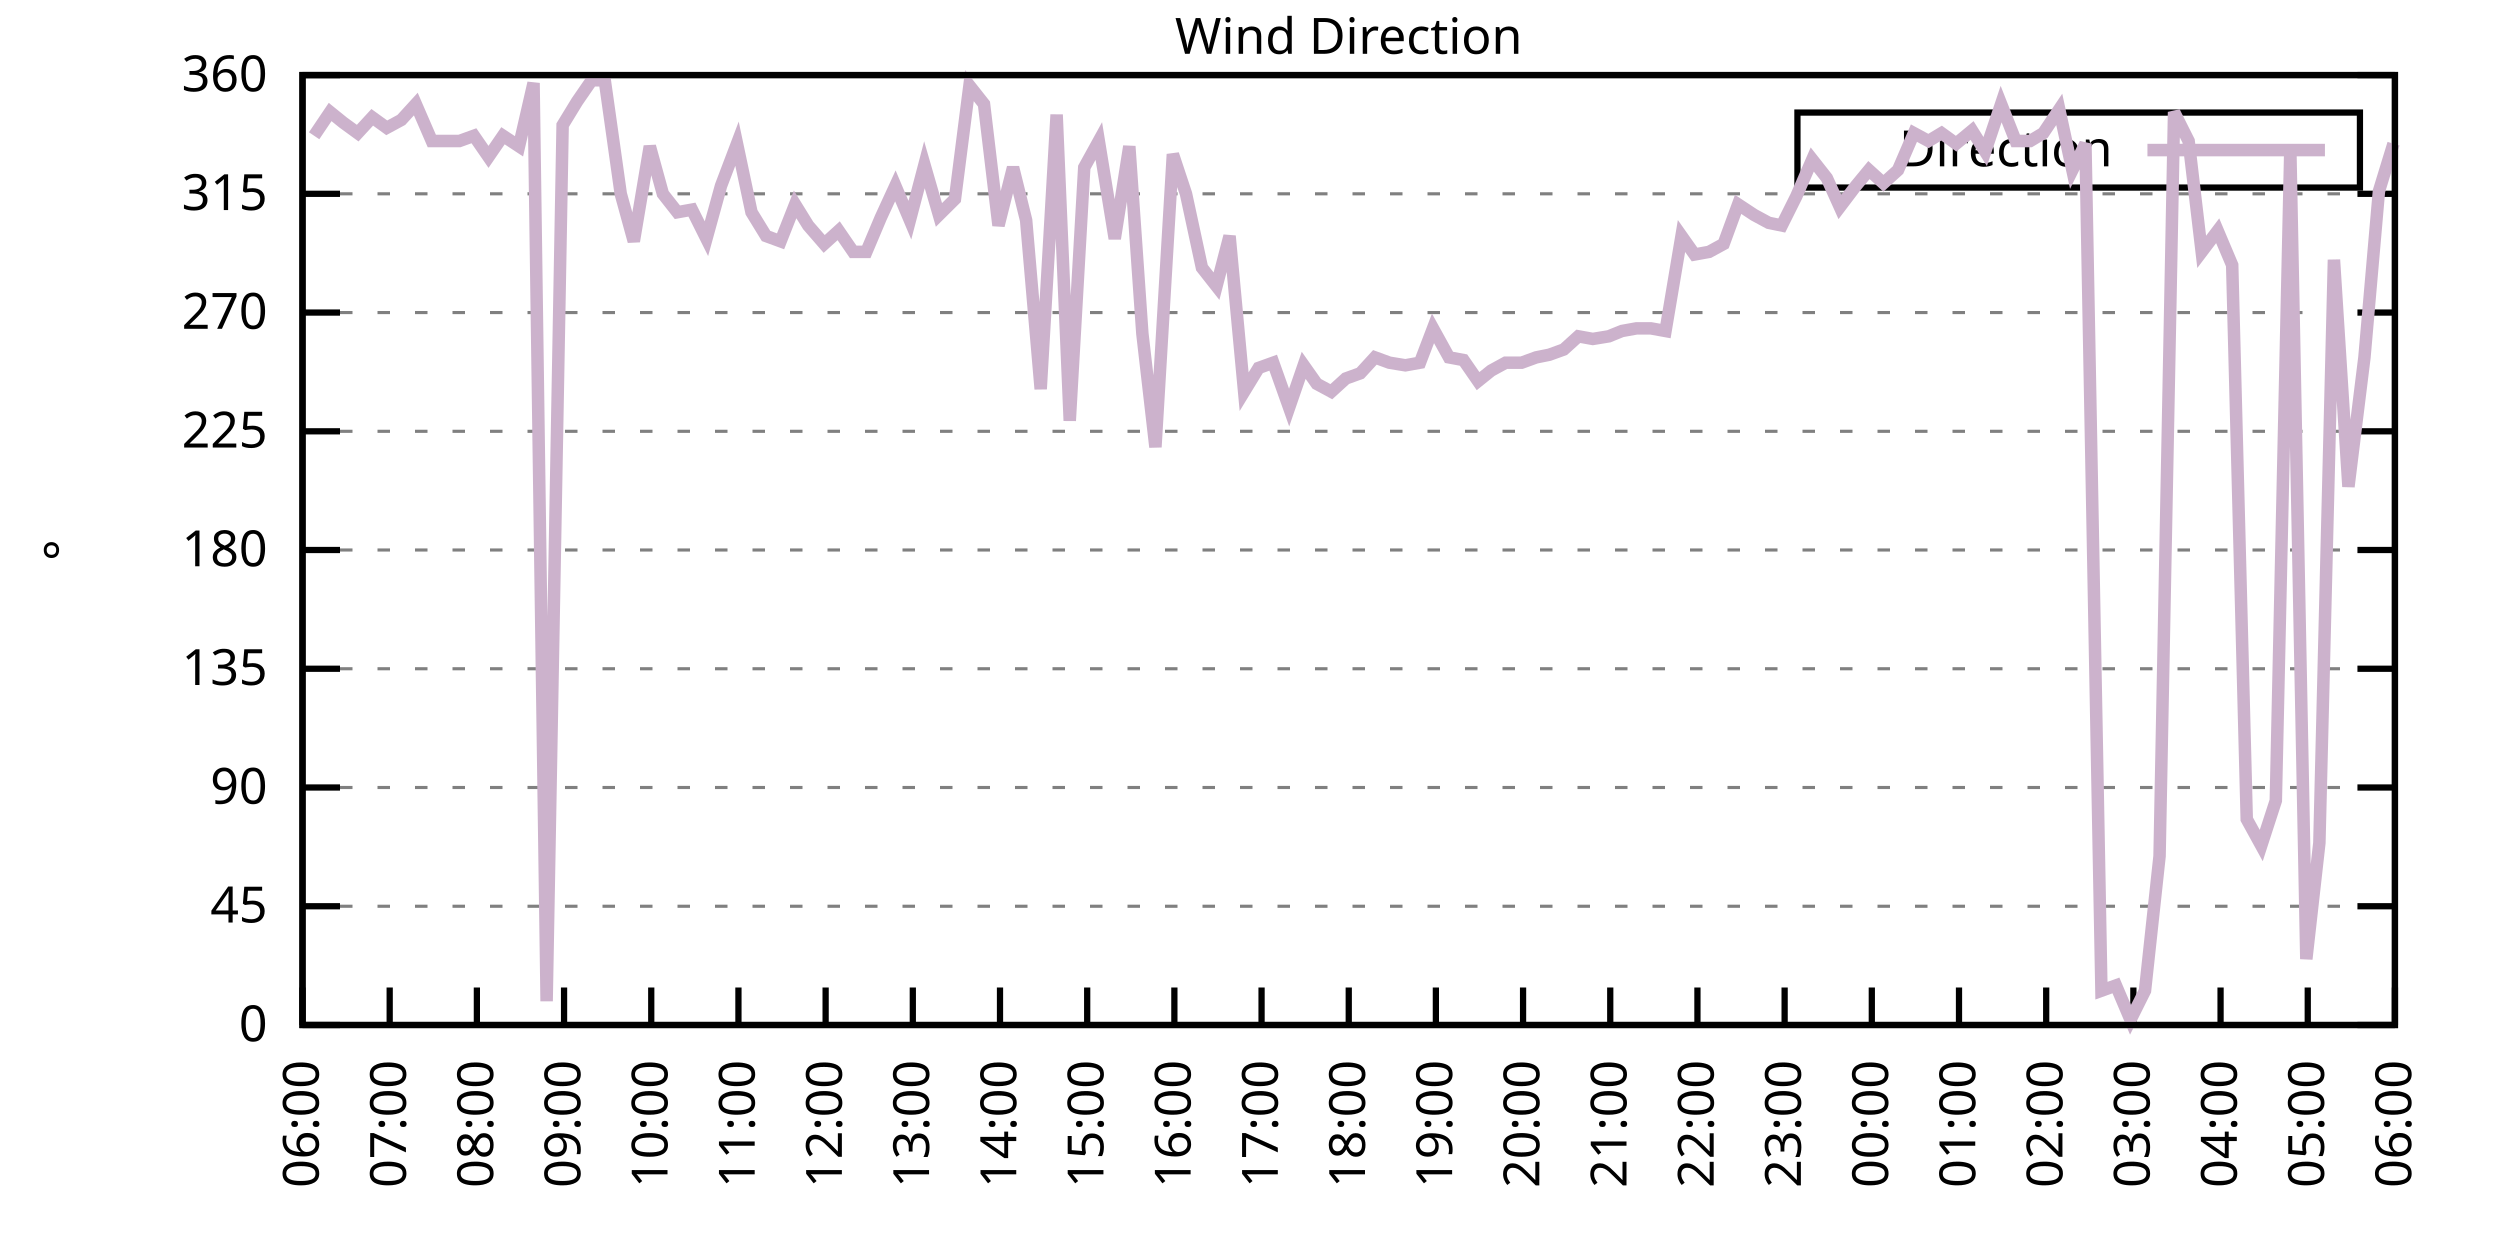
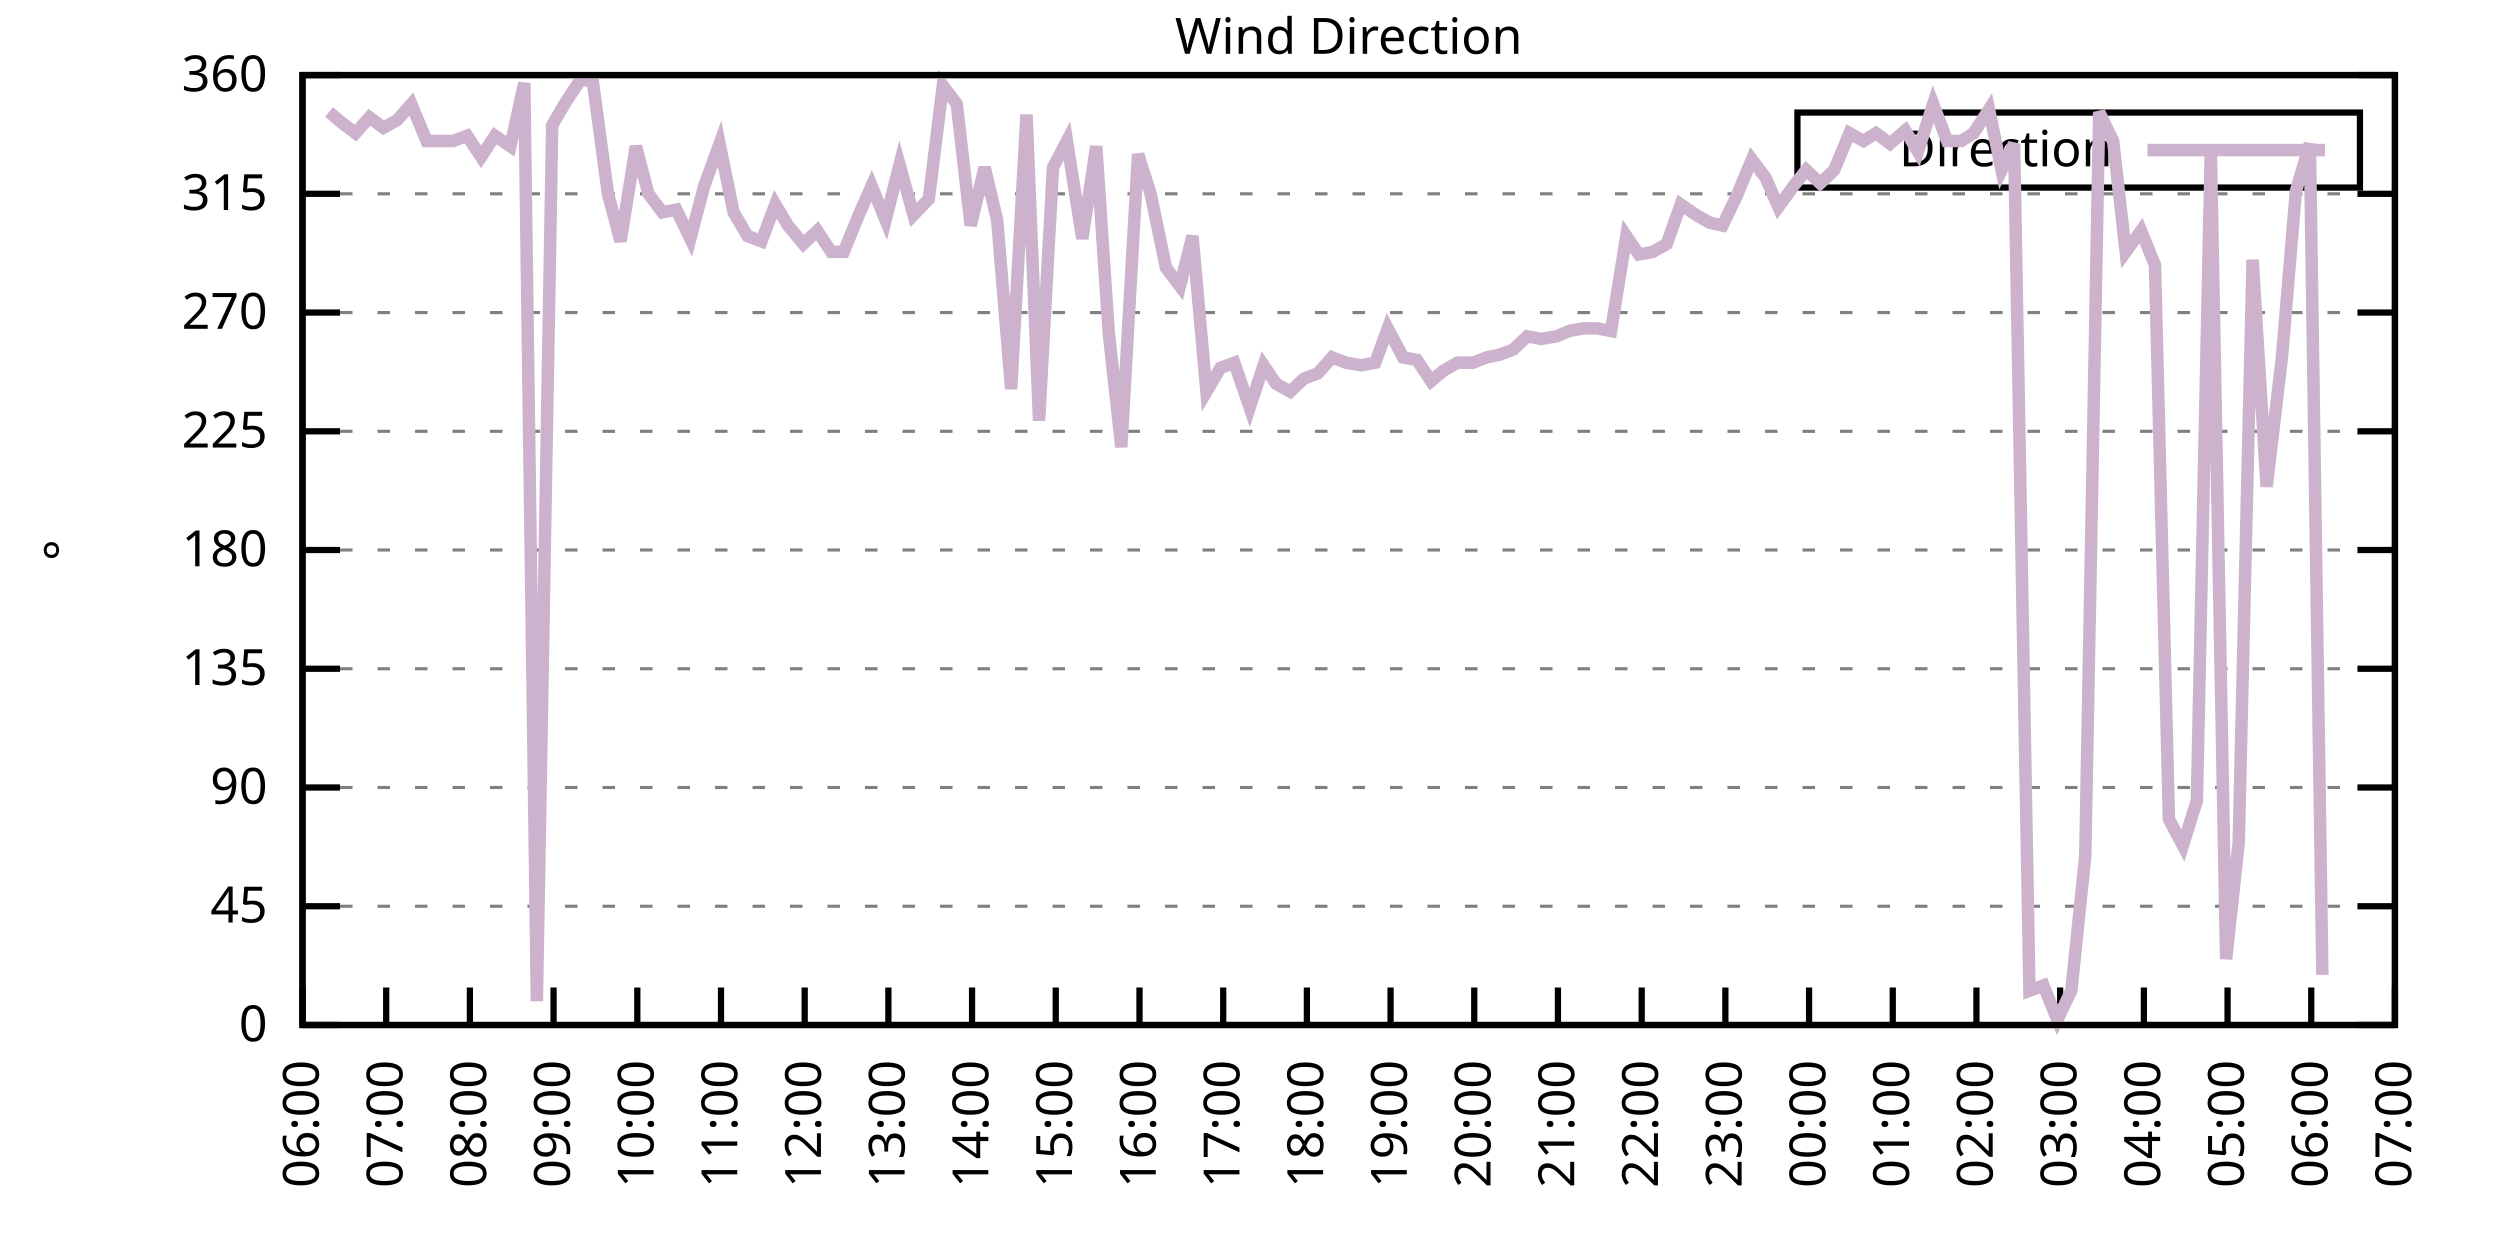
<svg xmlns="http://www.w3.org/2000/svg" xmlns:xlink="http://www.w3.org/1999/xlink" width="400" height="200" viewBox="0 0 400 200">
  <g id="gnuplot_canvas">
    <rect x="0" y="0" width="400" height="200" fill="none" />
    <defs>
      <circle id="gpDot" r="0.5" stroke-width="0.5" stroke="currentColor" />
      <path id="gpPt0" stroke-width="0.333" stroke="currentColor" d="M-1,0 h2 M0,-1 v2" />
      <path id="gpPt1" stroke-width="0.333" stroke="currentColor" d="M-1,-1 L1,1 M1,-1 L-1,1" />
      <path id="gpPt2" stroke-width="0.333" stroke="currentColor" d="M-1,0 L1,0 M0,-1 L0,1 M-1,-1 L1,1 M-1,1 L1,-1" />
      <rect id="gpPt3" stroke-width="0.333" stroke="currentColor" x="-1" y="-1" width="2" height="2" />
      <rect id="gpPt4" stroke-width="0.333" stroke="currentColor" fill="currentColor" x="-1" y="-1" width="2" height="2" />
      <circle id="gpPt5" stroke-width="0.333" stroke="currentColor" cx="0" cy="0" r="1" />
      <use xlink:href="#gpPt5" id="gpPt6" fill="currentColor" stroke="none" />
      <path id="gpPt7" stroke-width="0.333" stroke="currentColor" d="M0,-1.33 L-1.33,0.67 L1.33,0.67 z" />
      <use xlink:href="#gpPt7" id="gpPt8" fill="currentColor" stroke="none" />
      <use xlink:href="#gpPt7" id="gpPt9" stroke="currentColor" transform="rotate(180)" />
      <use xlink:href="#gpPt9" id="gpPt10" fill="currentColor" stroke="none" />
      <use xlink:href="#gpPt3" id="gpPt11" stroke="currentColor" transform="rotate(45)" />
      <use xlink:href="#gpPt11" id="gpPt12" fill="currentColor" stroke="none" />
      <path id="gpPt13" stroke-width="0.333" stroke="currentColor" d="M0,1.330 L1.265,0.411 L0.782,-1.067 L-0.782,-1.076 L-1.265,0.411 z" />
      <use xlink:href="#gpPt13" id="gpPt14" fill="currentColor" stroke="none" />
      <filter id="textbox" filterUnits="objectBoundingBox" x="0" y="0" height="1" width="1">
        <feFlood flood-color="white" flood-opacity="1" result="bgnd" />
        <feComposite in="SourceGraphic" in2="bgnd" operator="atop" />
      </filter>
      <filter id="greybox" filterUnits="objectBoundingBox" x="0" y="0" height="1" width="1">
        <feFlood flood-color="lightgrey" flood-opacity="1" result="grey" />
        <feComposite in="SourceGraphic" in2="grey" operator="atop" />
      </filter>
    </defs>
    <g fill="none" color="white" stroke="currentColor" stroke-width="1.00" stroke-linecap="butt" stroke-linejoin="miter">
</g>
    <g fill="none" color="black" stroke="currentColor" stroke-width="1.00" stroke-linecap="butt" stroke-linejoin="miter">
      <g stroke="none" shape-rendering="crispEdges">
        <polygon fill="rgb(255, 255, 255)" points="48.40,164.00 383.18,164.00 383.18,12.02 48.40,12.02 " />
      </g>
    </g>
    <g fill="none" color="black" stroke="currentColor" stroke-width="1.00" stroke-linecap="butt" stroke-linejoin="miter">
</g>
    <g fill="none" color="black" stroke="black" stroke-width="0.50" stroke-linecap="butt" stroke-linejoin="miter">
</g>
    <g fill="none" color="gray" stroke="currentColor" stroke-width="0.50" stroke-linecap="butt" stroke-linejoin="miter">
      <path stroke="gray" stroke-dasharray="2,4" class="gridline" d="M48.40,164.00 L383.19,164.00  " />
    </g>
    <g fill="none" color="gray" stroke="gray" stroke-width="1.00" stroke-linecap="butt" stroke-linejoin="miter">
</g>
    <g fill="none" color="black" stroke="currentColor" stroke-width="1.00" stroke-linecap="butt" stroke-linejoin="miter">
      <path stroke="black" d="M48.40,164.00 L54.40,164.00 M383.19,164.00 L377.19,164.00  " />
      <g transform="translate(42.80,166.60)" stroke="none" fill="black" font-family="Sans" font-size="8.00" text-anchor="end">
        <text>
          <tspan font-family="Sans"> 0</tspan>
        </text>
      </g>
    </g>
    <g fill="none" color="black" stroke="currentColor" stroke-width="1.00" stroke-linecap="butt" stroke-linejoin="miter">
</g>
    <g fill="none" color="black" stroke="black" stroke-width="0.50" stroke-linecap="butt" stroke-linejoin="miter">
</g>
    <g fill="none" color="gray" stroke="currentColor" stroke-width="0.50" stroke-linecap="butt" stroke-linejoin="miter">
      <path stroke="gray" stroke-dasharray="2,4" class="gridline" d="M48.40,145.00 L383.19,145.00  " />
    </g>
    <g fill="none" color="gray" stroke="gray" stroke-width="1.00" stroke-linecap="butt" stroke-linejoin="miter">
</g>
    <g fill="none" color="black" stroke="currentColor" stroke-width="1.00" stroke-linecap="butt" stroke-linejoin="miter">
      <path stroke="black" d="M48.40,145.00 L54.40,145.00 M383.19,145.00 L377.19,145.00  " />
      <g transform="translate(42.80,147.60)" stroke="none" fill="black" font-family="Sans" font-size="8.00" text-anchor="end">
        <text>
          <tspan font-family="Sans"> 45</tspan>
        </text>
      </g>
    </g>
    <g fill="none" color="black" stroke="currentColor" stroke-width="1.00" stroke-linecap="butt" stroke-linejoin="miter">
</g>
    <g fill="none" color="black" stroke="black" stroke-width="0.50" stroke-linecap="butt" stroke-linejoin="miter">
</g>
    <g fill="none" color="gray" stroke="currentColor" stroke-width="0.50" stroke-linecap="butt" stroke-linejoin="miter">
      <path stroke="gray" stroke-dasharray="2,4" class="gridline" d="M48.40,126.00 L383.19,126.00  " />
    </g>
    <g fill="none" color="gray" stroke="gray" stroke-width="1.00" stroke-linecap="butt" stroke-linejoin="miter">
</g>
    <g fill="none" color="black" stroke="currentColor" stroke-width="1.00" stroke-linecap="butt" stroke-linejoin="miter">
      <path stroke="black" d="M48.40,126.00 L54.40,126.00 M383.19,126.00 L377.19,126.00  " />
      <g transform="translate(42.80,128.60)" stroke="none" fill="black" font-family="Sans" font-size="8.00" text-anchor="end">
        <text>
          <tspan font-family="Sans"> 90</tspan>
        </text>
      </g>
    </g>
    <g fill="none" color="black" stroke="currentColor" stroke-width="1.00" stroke-linecap="butt" stroke-linejoin="miter">
</g>
    <g fill="none" color="black" stroke="black" stroke-width="0.50" stroke-linecap="butt" stroke-linejoin="miter">
</g>
    <g fill="none" color="gray" stroke="currentColor" stroke-width="0.50" stroke-linecap="butt" stroke-linejoin="miter">
      <path stroke="gray" stroke-dasharray="2,4" class="gridline" d="M48.40,107.00 L383.19,107.00  " />
    </g>
    <g fill="none" color="gray" stroke="gray" stroke-width="1.00" stroke-linecap="butt" stroke-linejoin="miter">
</g>
    <g fill="none" color="black" stroke="currentColor" stroke-width="1.00" stroke-linecap="butt" stroke-linejoin="miter">
      <path stroke="black" d="M48.40,107.00 L54.40,107.00 M383.19,107.00 L377.19,107.00  " />
      <g transform="translate(42.80,109.60)" stroke="none" fill="black" font-family="Sans" font-size="8.00" text-anchor="end">
        <text>
          <tspan font-family="Sans"> 135</tspan>
        </text>
      </g>
    </g>
    <g fill="none" color="black" stroke="currentColor" stroke-width="1.00" stroke-linecap="butt" stroke-linejoin="miter">
</g>
    <g fill="none" color="black" stroke="black" stroke-width="0.50" stroke-linecap="butt" stroke-linejoin="miter">
</g>
    <g fill="none" color="gray" stroke="currentColor" stroke-width="0.50" stroke-linecap="butt" stroke-linejoin="miter">
      <path stroke="gray" stroke-dasharray="2,4" class="gridline" d="M48.40,88.00 L383.19,88.00  " />
    </g>
    <g fill="none" color="gray" stroke="gray" stroke-width="1.00" stroke-linecap="butt" stroke-linejoin="miter">
</g>
    <g fill="none" color="black" stroke="currentColor" stroke-width="1.00" stroke-linecap="butt" stroke-linejoin="miter">
      <path stroke="black" d="M48.40,88.00 L54.40,88.00 M383.19,88.00 L377.19,88.00  " />
      <g transform="translate(42.80,90.60)" stroke="none" fill="black" font-family="Sans" font-size="8.00" text-anchor="end">
        <text>
          <tspan font-family="Sans"> 180</tspan>
        </text>
      </g>
    </g>
    <g fill="none" color="black" stroke="currentColor" stroke-width="1.00" stroke-linecap="butt" stroke-linejoin="miter">
</g>
    <g fill="none" color="black" stroke="black" stroke-width="0.50" stroke-linecap="butt" stroke-linejoin="miter">
</g>
    <g fill="none" color="gray" stroke="currentColor" stroke-width="0.50" stroke-linecap="butt" stroke-linejoin="miter">
      <path stroke="gray" stroke-dasharray="2,4" class="gridline" d="M48.40,69.01 L383.19,69.01  " />
    </g>
    <g fill="none" color="gray" stroke="gray" stroke-width="1.00" stroke-linecap="butt" stroke-linejoin="miter">
</g>
    <g fill="none" color="black" stroke="currentColor" stroke-width="1.00" stroke-linecap="butt" stroke-linejoin="miter">
      <path stroke="black" d="M48.40,69.01 L54.40,69.01 M383.19,69.01 L377.19,69.01  " />
      <g transform="translate(42.80,71.61)" stroke="none" fill="black" font-family="Sans" font-size="8.00" text-anchor="end">
        <text>
          <tspan font-family="Sans"> 225</tspan>
        </text>
      </g>
    </g>
    <g fill="none" color="black" stroke="currentColor" stroke-width="1.00" stroke-linecap="butt" stroke-linejoin="miter">
</g>
    <g fill="none" color="black" stroke="black" stroke-width="0.50" stroke-linecap="butt" stroke-linejoin="miter">
</g>
    <g fill="none" color="gray" stroke="currentColor" stroke-width="0.50" stroke-linecap="butt" stroke-linejoin="miter">
      <path stroke="gray" stroke-dasharray="2,4" class="gridline" d="M48.40,50.01 L383.19,50.01  " />
    </g>
    <g fill="none" color="gray" stroke="gray" stroke-width="1.00" stroke-linecap="butt" stroke-linejoin="miter">
</g>
    <g fill="none" color="black" stroke="currentColor" stroke-width="1.00" stroke-linecap="butt" stroke-linejoin="miter">
      <path stroke="black" d="M48.40,50.01 L54.40,50.01 M383.19,50.01 L377.19,50.01  " />
      <g transform="translate(42.80,52.61)" stroke="none" fill="black" font-family="Sans" font-size="8.00" text-anchor="end">
        <text>
          <tspan font-family="Sans"> 270</tspan>
        </text>
      </g>
    </g>
    <g fill="none" color="black" stroke="currentColor" stroke-width="1.00" stroke-linecap="butt" stroke-linejoin="miter">
</g>
    <g fill="none" color="black" stroke="black" stroke-width="0.50" stroke-linecap="butt" stroke-linejoin="miter">
</g>
    <g fill="none" color="gray" stroke="currentColor" stroke-width="0.50" stroke-linecap="butt" stroke-linejoin="miter">
      <path stroke="gray" stroke-dasharray="2,4" class="gridline" d="M48.40,31.01 L383.19,31.01  " />
    </g>
    <g fill="none" color="gray" stroke="gray" stroke-width="1.00" stroke-linecap="butt" stroke-linejoin="miter">
</g>
    <g fill="none" color="black" stroke="currentColor" stroke-width="1.00" stroke-linecap="butt" stroke-linejoin="miter">
      <path stroke="black" d="M48.40,31.01 L54.40,31.01 M383.19,31.01 L377.19,31.01  " />
      <g transform="translate(42.80,33.61)" stroke="none" fill="black" font-family="Sans" font-size="8.00" text-anchor="end">
        <text>
          <tspan font-family="Sans"> 315</tspan>
        </text>
      </g>
    </g>
    <g fill="none" color="black" stroke="currentColor" stroke-width="1.00" stroke-linecap="butt" stroke-linejoin="miter">
</g>
    <g fill="none" color="black" stroke="black" stroke-width="0.50" stroke-linecap="butt" stroke-linejoin="miter">
</g>
    <g fill="none" color="gray" stroke="currentColor" stroke-width="0.50" stroke-linecap="butt" stroke-linejoin="miter">
      <path stroke="gray" stroke-dasharray="2,4" class="gridline" d="M48.40,12.01 L383.19,12.01  " />
    </g>
    <g fill="none" color="gray" stroke="gray" stroke-width="1.00" stroke-linecap="butt" stroke-linejoin="miter">
</g>
    <g fill="none" color="black" stroke="currentColor" stroke-width="1.00" stroke-linecap="butt" stroke-linejoin="miter">
      <path stroke="black" d="M48.40,12.01 L54.40,12.01 M383.19,12.01 L377.19,12.01  " />
      <g transform="translate(42.80,14.61)" stroke="none" fill="black" font-family="Sans" font-size="8.00" text-anchor="end">
        <text>
          <tspan font-family="Sans"> 360</tspan>
        </text>
      </g>
    </g>
    <g fill="none" color="black" stroke="currentColor" stroke-width="1.00" stroke-linecap="butt" stroke-linejoin="miter">
      <path stroke="black" d="M48.40,164.00 L48.40,158.00  " />
      <g transform="translate(51.00,169.60) rotate(270.00)" stroke="none" fill="black" font-family="Sans" font-size="8.00" text-anchor="end">
        <text>
          <tspan font-family="Sans">06:00</tspan>
        </text>
      </g>
    </g>
    <g fill="none" color="black" stroke="currentColor" stroke-width="1.00" stroke-linecap="butt" stroke-linejoin="miter">
-       <path stroke="black" d="M62.35,164.00 L62.35,158.00  " />
-       <g transform="translate(64.95,169.60) rotate(270.00)" stroke="none" fill="black" font-family="Sans" font-size="8.00" text-anchor="end">
+       <path stroke="black" d="M61.79,164.00 L61.79,158.00  " />
+       <g transform="translate(64.39,169.60) rotate(270.00)" stroke="none" fill="black" font-family="Sans" font-size="8.00" text-anchor="end">
        <text>
          <tspan font-family="Sans">07:00</tspan>
        </text>
      </g>
    </g>
    <g fill="none" color="black" stroke="currentColor" stroke-width="1.00" stroke-linecap="butt" stroke-linejoin="miter">
-       <path stroke="black" d="M76.30,164.00 L76.30,158.00  " />
-       <g transform="translate(78.90,169.60) rotate(270.00)" stroke="none" fill="black" font-family="Sans" font-size="8.00" text-anchor="end">
+       <path stroke="black" d="M75.18,164.00 L75.18,158.00  " />
+       <g transform="translate(77.78,169.60) rotate(270.00)" stroke="none" fill="black" font-family="Sans" font-size="8.00" text-anchor="end">
        <text>
          <tspan font-family="Sans">08:00</tspan>
        </text>
      </g>
    </g>
    <g fill="none" color="black" stroke="currentColor" stroke-width="1.00" stroke-linecap="butt" stroke-linejoin="miter">
-       <path stroke="black" d="M90.25,164.00 L90.25,158.00  " />
-       <g transform="translate(92.85,169.60) rotate(270.00)" stroke="none" fill="black" font-family="Sans" font-size="8.00" text-anchor="end">
+       <path stroke="black" d="M88.57,164.00 L88.57,158.00  " />
+       <g transform="translate(91.17,169.60) rotate(270.00)" stroke="none" fill="black" font-family="Sans" font-size="8.00" text-anchor="end">
        <text>
          <tspan font-family="Sans">09:00</tspan>
        </text>
      </g>
    </g>
    <g fill="none" color="black" stroke="currentColor" stroke-width="1.00" stroke-linecap="butt" stroke-linejoin="miter">
-       <path stroke="black" d="M104.20,164.00 L104.20,158.00  " />
-       <g transform="translate(106.80,169.60) rotate(270.00)" stroke="none" fill="black" font-family="Sans" font-size="8.00" text-anchor="end">
+       <path stroke="black" d="M101.97,164.00 L101.97,158.00  " />
+       <g transform="translate(104.57,169.60) rotate(270.00)" stroke="none" fill="black" font-family="Sans" font-size="8.00" text-anchor="end">
        <text>
          <tspan font-family="Sans">10:00</tspan>
        </text>
      </g>
    </g>
    <g fill="none" color="black" stroke="currentColor" stroke-width="1.00" stroke-linecap="butt" stroke-linejoin="miter">
-       <path stroke="black" d="M118.15,164.00 L118.15,158.00  " />
-       <g transform="translate(120.75,169.60) rotate(270.00)" stroke="none" fill="black" font-family="Sans" font-size="8.00" text-anchor="end">
+       <path stroke="black" d="M115.36,164.00 L115.36,158.00  " />
+       <g transform="translate(117.96,169.60) rotate(270.00)" stroke="none" fill="black" font-family="Sans" font-size="8.00" text-anchor="end">
        <text>
          <tspan font-family="Sans">11:00</tspan>
        </text>
      </g>
    </g>
    <g fill="none" color="black" stroke="currentColor" stroke-width="1.00" stroke-linecap="butt" stroke-linejoin="miter">
-       <path stroke="black" d="M132.10,164.00 L132.10,158.00  " />
-       <g transform="translate(134.70,169.60) rotate(270.00)" stroke="none" fill="black" font-family="Sans" font-size="8.00" text-anchor="end">
+       <path stroke="black" d="M128.75,164.00 L128.75,158.00  " />
+       <g transform="translate(131.35,169.60) rotate(270.00)" stroke="none" fill="black" font-family="Sans" font-size="8.00" text-anchor="end">
        <text>
          <tspan font-family="Sans">12:00</tspan>
        </text>
      </g>
    </g>
    <g fill="none" color="black" stroke="currentColor" stroke-width="1.00" stroke-linecap="butt" stroke-linejoin="miter">
-       <path stroke="black" d="M146.05,164.00 L146.05,158.00  " />
-       <g transform="translate(148.65,169.60) rotate(270.00)" stroke="none" fill="black" font-family="Sans" font-size="8.00" text-anchor="end">
+       <path stroke="black" d="M142.14,164.00 L142.14,158.00  " />
+       <g transform="translate(144.74,169.60) rotate(270.00)" stroke="none" fill="black" font-family="Sans" font-size="8.00" text-anchor="end">
        <text>
          <tspan font-family="Sans">13:00</tspan>
        </text>
      </g>
    </g>
    <g fill="none" color="black" stroke="currentColor" stroke-width="1.00" stroke-linecap="butt" stroke-linejoin="miter">
-       <path stroke="black" d="M160.00,164.00 L160.00,158.00  " />
-       <g transform="translate(162.60,169.60) rotate(270.00)" stroke="none" fill="black" font-family="Sans" font-size="8.00" text-anchor="end">
+       <path stroke="black" d="M155.53,164.00 L155.53,158.00  " />
+       <g transform="translate(158.13,169.60) rotate(270.00)" stroke="none" fill="black" font-family="Sans" font-size="8.00" text-anchor="end">
        <text>
          <tspan font-family="Sans">14:00</tspan>
        </text>
      </g>
    </g>
    <g fill="none" color="black" stroke="currentColor" stroke-width="1.00" stroke-linecap="butt" stroke-linejoin="miter">
-       <path stroke="black" d="M173.95,164.00 L173.95,158.00  " />
-       <g transform="translate(176.55,169.60) rotate(270.00)" stroke="none" fill="black" font-family="Sans" font-size="8.00" text-anchor="end">
+       <path stroke="black" d="M168.92,164.00 L168.92,158.00  " />
+       <g transform="translate(171.52,169.60) rotate(270.00)" stroke="none" fill="black" font-family="Sans" font-size="8.00" text-anchor="end">
        <text>
          <tspan font-family="Sans">15:00</tspan>
        </text>
      </g>
    </g>
    <g fill="none" color="black" stroke="currentColor" stroke-width="1.00" stroke-linecap="butt" stroke-linejoin="miter">
-       <path stroke="black" d="M187.90,164.00 L187.90,158.00  " />
-       <g transform="translate(190.50,169.60) rotate(270.00)" stroke="none" fill="black" font-family="Sans" font-size="8.00" text-anchor="end">
+       <path stroke="black" d="M182.32,164.00 L182.32,158.00  " />
+       <g transform="translate(184.92,169.60) rotate(270.00)" stroke="none" fill="black" font-family="Sans" font-size="8.00" text-anchor="end">
        <text>
          <tspan font-family="Sans">16:00</tspan>
        </text>
      </g>
    </g>
    <g fill="none" color="black" stroke="currentColor" stroke-width="1.00" stroke-linecap="butt" stroke-linejoin="miter">
-       <path stroke="black" d="M201.85,164.00 L201.85,158.00  " />
-       <g transform="translate(204.45,169.60) rotate(270.00)" stroke="none" fill="black" font-family="Sans" font-size="8.00" text-anchor="end">
+       <path stroke="black" d="M195.71,164.00 L195.71,158.00  " />
+       <g transform="translate(198.31,169.60) rotate(270.00)" stroke="none" fill="black" font-family="Sans" font-size="8.00" text-anchor="end">
        <text>
          <tspan font-family="Sans">17:00</tspan>
        </text>
      </g>
    </g>
    <g fill="none" color="black" stroke="currentColor" stroke-width="1.00" stroke-linecap="butt" stroke-linejoin="miter">
-       <path stroke="black" d="M215.80,164.00 L215.80,158.00  " />
-       <g transform="translate(218.40,169.60) rotate(270.00)" stroke="none" fill="black" font-family="Sans" font-size="8.00" text-anchor="end">
+       <path stroke="black" d="M209.10,164.00 L209.10,158.00  " />
+       <g transform="translate(211.70,169.60) rotate(270.00)" stroke="none" fill="black" font-family="Sans" font-size="8.00" text-anchor="end">
        <text>
          <tspan font-family="Sans">18:00</tspan>
        </text>
      </g>
    </g>
    <g fill="none" color="black" stroke="currentColor" stroke-width="1.00" stroke-linecap="butt" stroke-linejoin="miter">
-       <path stroke="black" d="M229.74,164.00 L229.74,158.00  " />
-       <g transform="translate(232.34,169.60) rotate(270.00)" stroke="none" fill="black" font-family="Sans" font-size="8.00" text-anchor="end">
+       <path stroke="black" d="M222.49,164.00 L222.49,158.00  " />
+       <g transform="translate(225.09,169.60) rotate(270.00)" stroke="none" fill="black" font-family="Sans" font-size="8.00" text-anchor="end">
        <text>
          <tspan font-family="Sans">19:00</tspan>
        </text>
      </g>
    </g>
    <g fill="none" color="black" stroke="currentColor" stroke-width="1.00" stroke-linecap="butt" stroke-linejoin="miter">
-       <path stroke="black" d="M243.69,164.00 L243.69,158.00  " />
-       <g transform="translate(246.29,169.60) rotate(270.00)" stroke="none" fill="black" font-family="Sans" font-size="8.00" text-anchor="end">
+       <path stroke="black" d="M235.88,164.00 L235.88,158.00  " />
+       <g transform="translate(238.48,169.60) rotate(270.00)" stroke="none" fill="black" font-family="Sans" font-size="8.00" text-anchor="end">
        <text>
          <tspan font-family="Sans">20:00</tspan>
        </text>
      </g>
    </g>
    <g fill="none" color="black" stroke="currentColor" stroke-width="1.00" stroke-linecap="butt" stroke-linejoin="miter">
-       <path stroke="black" d="M257.64,164.00 L257.64,158.00  " />
-       <g transform="translate(260.24,169.60) rotate(270.00)" stroke="none" fill="black" font-family="Sans" font-size="8.00" text-anchor="end">
+       <path stroke="black" d="M249.27,164.00 L249.27,158.00  " />
+       <g transform="translate(251.87,169.60) rotate(270.00)" stroke="none" fill="black" font-family="Sans" font-size="8.00" text-anchor="end">
        <text>
          <tspan font-family="Sans">21:00</tspan>
        </text>
      </g>
    </g>
    <g fill="none" color="black" stroke="currentColor" stroke-width="1.00" stroke-linecap="butt" stroke-linejoin="miter">
-       <path stroke="black" d="M271.59,164.00 L271.59,158.00  " />
-       <g transform="translate(274.19,169.60) rotate(270.00)" stroke="none" fill="black" font-family="Sans" font-size="8.00" text-anchor="end">
+       <path stroke="black" d="M262.67,164.00 L262.67,158.00  " />
+       <g transform="translate(265.27,169.60) rotate(270.00)" stroke="none" fill="black" font-family="Sans" font-size="8.00" text-anchor="end">
        <text>
          <tspan font-family="Sans">22:00</tspan>
        </text>
      </g>
    </g>
    <g fill="none" color="black" stroke="currentColor" stroke-width="1.00" stroke-linecap="butt" stroke-linejoin="miter">
-       <path stroke="black" d="M285.54,164.00 L285.54,158.00  " />
-       <g transform="translate(288.14,169.60) rotate(270.00)" stroke="none" fill="black" font-family="Sans" font-size="8.00" text-anchor="end">
+       <path stroke="black" d="M276.06,164.00 L276.06,158.00  " />
+       <g transform="translate(278.66,169.60) rotate(270.00)" stroke="none" fill="black" font-family="Sans" font-size="8.00" text-anchor="end">
        <text>
          <tspan font-family="Sans">23:00</tspan>
        </text>
      </g>
    </g>
    <g fill="none" color="black" stroke="currentColor" stroke-width="1.00" stroke-linecap="butt" stroke-linejoin="miter">
-       <path stroke="black" d="M299.49,164.00 L299.49,158.00  " />
-       <g transform="translate(302.09,169.60) rotate(270.00)" stroke="none" fill="black" font-family="Sans" font-size="8.00" text-anchor="end">
+       <path stroke="black" d="M289.45,164.00 L289.45,158.00  " />
+       <g transform="translate(292.05,169.60) rotate(270.00)" stroke="none" fill="black" font-family="Sans" font-size="8.00" text-anchor="end">
        <text>
          <tspan font-family="Sans">00:00</tspan>
        </text>
      </g>
    </g>
    <g fill="none" color="black" stroke="currentColor" stroke-width="1.00" stroke-linecap="butt" stroke-linejoin="miter">
-       <path stroke="black" d="M313.44,164.00 L313.44,158.00  " />
-       <g transform="translate(316.04,169.60) rotate(270.00)" stroke="none" fill="black" font-family="Sans" font-size="8.00" text-anchor="end">
+       <path stroke="black" d="M302.84,164.00 L302.84,158.00  " />
+       <g transform="translate(305.44,169.60) rotate(270.00)" stroke="none" fill="black" font-family="Sans" font-size="8.00" text-anchor="end">
        <text>
          <tspan font-family="Sans">01:00</tspan>
        </text>
      </g>
    </g>
    <g fill="none" color="black" stroke="currentColor" stroke-width="1.00" stroke-linecap="butt" stroke-linejoin="miter">
-       <path stroke="black" d="M327.39,164.00 L327.39,158.00  " />
-       <g transform="translate(329.99,169.60) rotate(270.00)" stroke="none" fill="black" font-family="Sans" font-size="8.00" text-anchor="end">
+       <path stroke="black" d="M316.23,164.00 L316.23,158.00  " />
+       <g transform="translate(318.83,169.60) rotate(270.00)" stroke="none" fill="black" font-family="Sans" font-size="8.00" text-anchor="end">
        <text>
          <tspan font-family="Sans">02:00</tspan>
        </text>
      </g>
    </g>
    <g fill="none" color="black" stroke="currentColor" stroke-width="1.00" stroke-linecap="butt" stroke-linejoin="miter">
-       <path stroke="black" d="M341.34,164.00 L341.34,158.00  " />
-       <g transform="translate(343.94,169.60) rotate(270.00)" stroke="none" fill="black" font-family="Sans" font-size="8.00" text-anchor="end">
+       <path stroke="black" d="M329.62,164.00 L329.62,158.00  " />
+       <g transform="translate(332.22,169.60) rotate(270.00)" stroke="none" fill="black" font-family="Sans" font-size="8.00" text-anchor="end">
        <text>
          <tspan font-family="Sans">03:00</tspan>
        </text>
      </g>
    </g>
    <g fill="none" color="black" stroke="currentColor" stroke-width="1.00" stroke-linecap="butt" stroke-linejoin="miter">
-       <path stroke="black" d="M355.29,164.00 L355.29,158.00  " />
-       <g transform="translate(357.89,169.60) rotate(270.00)" stroke="none" fill="black" font-family="Sans" font-size="8.00" text-anchor="end">
+       <path stroke="black" d="M343.02,164.00 L343.02,158.00  " />
+       <g transform="translate(345.62,169.60) rotate(270.00)" stroke="none" fill="black" font-family="Sans" font-size="8.00" text-anchor="end">
        <text>
          <tspan font-family="Sans">04:00</tspan>
        </text>
      </g>
    </g>
    <g fill="none" color="black" stroke="currentColor" stroke-width="1.00" stroke-linecap="butt" stroke-linejoin="miter">
-       <path stroke="black" d="M369.24,164.00 L369.24,158.00  " />
-       <g transform="translate(371.84,169.60) rotate(270.00)" stroke="none" fill="black" font-family="Sans" font-size="8.00" text-anchor="end">
+       <path stroke="black" d="M356.41,164.00 L356.41,158.00  " />
+       <g transform="translate(359.01,169.60) rotate(270.00)" stroke="none" fill="black" font-family="Sans" font-size="8.00" text-anchor="end">
        <text>
          <tspan font-family="Sans">05:00</tspan>
+         </text>
+       </g>
+     </g>
+     <g fill="none" color="black" stroke="currentColor" stroke-width="1.00" stroke-linecap="butt" stroke-linejoin="miter">
+       <path stroke="black" d="M369.80,164.00 L369.80,158.00  " />
+       <g transform="translate(372.40,169.60) rotate(270.00)" stroke="none" fill="black" font-family="Sans" font-size="8.00" text-anchor="end">
+         <text>
+           <tspan font-family="Sans">06:00</tspan>
        </text>
      </g>
    </g>
    <g fill="none" color="black" stroke="currentColor" stroke-width="1.00" stroke-linecap="butt" stroke-linejoin="miter">
      <path stroke="black" d="M383.19,164.00 L383.19,158.00  " />
      <g transform="translate(385.79,169.60) rotate(270.00)" stroke="none" fill="black" font-family="Sans" font-size="8.00" text-anchor="end">
        <text>
-           <tspan font-family="Sans">06:00</tspan>
+           <tspan font-family="Sans">07:00</tspan>
        </text>
      </g>
    </g>
    <g fill="none" color="black" stroke="currentColor" stroke-width="1.00" stroke-linecap="butt" stroke-linejoin="miter">
</g>
    <g fill="none" color="black" stroke="currentColor" stroke-width="1.00" stroke-linecap="butt" stroke-linejoin="miter">
      <path stroke="black" d="M48.40,12.01 L48.40,164.00 L383.19,164.00 L383.19,12.01 L48.40,12.01 Z  " />
    </g>
    <g fill="none" color="black" stroke="currentColor" stroke-width="1.00" stroke-linecap="butt" stroke-linejoin="miter">
</g>
    <g fill="none" color="black" stroke="currentColor" stroke-width="1.00" stroke-linecap="butt" stroke-linejoin="miter">
      <path stroke="black" d="M287.59,30.01 L287.59,18.01 L377.59,18.01 L377.59,30.01 L287.59,30.01 Z  " />
    </g>
    <g id="Wind_direction_plot_1">
      <g fill="none" color="white" stroke="black" stroke-width="2.00" stroke-linecap="butt" stroke-linejoin="miter">
</g>
      <g fill="none" color="black" stroke="currentColor" stroke-width="2.00" stroke-linecap="butt" stroke-linejoin="miter">
        <g transform="translate(337.99,26.61)" stroke="none" fill="black" font-family="Sans" font-size="8.00" text-anchor="end">
          <text>
            <tspan font-family="Sans">Direction</tspan>
          </text>
        </g>
      </g>
      <g fill="none" color="black" stroke="currentColor" stroke-width="2.00" stroke-linecap="butt" stroke-linejoin="miter">
-         <path stroke="rgb(204, 178, 204)" d="M343.59,24.01 L371.99,24.01 M50.26,21.72 L52.82,17.92 L54.91,19.61 L57.23,21.30 L59.56,18.77 L61.88,20.45   L64.21,19.19 L66.53,16.65 L69.09,22.56 L71.42,22.56 L73.51,22.56 L75.83,21.72 L78.16,25.10 L80.48,21.72   L83.04,23.41 L85.37,13.28 L87.46,160.20 L90.02,20.03 L92.34,16.23 L94.67,12.85 L96.76,12.85 L99.32,31.01   L101.41,38.61 L103.97,23.41 L106.06,31.01 L108.38,33.96 L110.71,33.54 L113.03,38.19 L115.36,29.74 L117.92,22.99   L120.24,33.96 L122.57,37.76 L124.89,38.61 L127.22,32.70 L129.31,36.08 L131.87,39.03 L134.19,36.92 L136.51,40.30   L138.61,40.30 L140.93,34.81 L143.26,29.74 L145.58,35.23 L147.91,26.36 L150.23,34.39 L152.79,31.85 L155.11,13.70   L157.44,16.65 L159.76,36.08 L162.09,26.79 L164.18,35.23 L166.51,62.25 L169.06,18.34 L171.16,67.32 L173.48,26.79   L175.81,22.56 L178.36,38.19 L180.69,23.41 L182.78,53.39 L184.87,71.54 L187.66,24.68 L189.76,31.01 L192.31,42.83   L194.64,45.79 L196.73,37.76 L199.06,62.67 L201.38,58.87 L203.71,58.03 L206.26,65.21 L208.59,58.45 L210.68,61.41   L213.01,62.67 L215.33,60.56 L217.65,59.72 L219.98,57.18 L222.30,58.03 L224.86,58.45 L227.19,58.03 L229.28,52.54   L231.84,57.18 L234.16,57.61 L236.49,60.98 L238.58,59.30 L240.90,58.03 L243.46,58.03 L245.79,57.18 L247.88,56.76   L250.20,55.92 L252.53,53.81 L254.85,54.23 L257.41,53.81 L259.50,52.96 L261.83,52.54 L264.15,52.54 L266.48,52.96   L269.04,37.76 L271.13,40.72 L273.45,40.30 L275.78,39.03 L278.10,32.70 L280.66,34.39 L282.99,35.65 L285.08,36.08   L287.40,31.43 L289.96,25.52 L292.29,28.48 L294.38,33.12 L296.94,29.74 L299.03,27.21 L301.35,29.32 L303.68,27.21   L306.23,21.30 L308.56,22.56 L310.65,21.30 L312.98,22.99 L315.53,20.88 L317.63,24.25 L320.18,16.65 L322.51,22.56   L324.83,22.56 L326.93,21.30 L329.48,17.50 L331.58,27.21 L333.67,22.99 L336.23,158.51 L338.55,157.67 L340.88,163.16   L343.20,158.51 L345.53,136.98 L347.85,17.92 L350.18,22.56 L352.27,40.30 L354.83,36.92 L357.15,42.41 L359.48,131.07   L361.80,135.29 L364.13,128.11 L366.45,23.83 L369.01,153.45 L371.10,134.87 L373.43,41.56 L375.75,77.87 L378.31,57.18   L380.63,30.59 L382.96,22.99  " />
+         <path stroke="rgb(204, 178, 204)" d="M343.59,24.01 L371.99,24.01 M52.64,17.92 L54.65,19.61 L56.88,21.30 L59.11,18.77 L61.35,20.45 L63.58,19.19   L65.81,16.65 L68.26,22.56 L70.50,22.56 L72.50,22.56 L74.74,21.72 L76.97,25.10 L79.20,21.72 L81.66,23.41   L83.89,13.28 L85.90,160.20 L88.35,20.03 L90.58,16.23 L92.82,12.85 L94.82,12.85 L97.28,31.01 L99.29,38.61   L101.74,23.41 L103.75,31.01 L105.98,33.96 L108.22,33.54 L110.45,38.19 L112.68,29.74 L115.13,22.99 L117.37,33.96   L119.60,37.76 L121.83,38.61 L124.06,32.70 L126.07,36.08 L128.53,39.03 L130.76,36.92 L132.99,40.30 L135.00,40.30   L137.23,34.81 L139.46,29.74 L141.69,35.23 L143.93,26.36 L146.16,34.39 L148.61,31.85 L150.85,13.70 L153.08,16.65   L155.31,36.08 L157.54,26.79 L159.55,35.23 L161.78,62.25 L164.24,18.34 L166.25,67.32 L168.48,26.79 L170.71,22.56   L173.17,38.19 L175.40,23.41 L177.41,53.39 L179.41,71.54 L182.09,24.68 L184.10,31.01 L186.56,42.83 L188.79,45.79   L190.80,37.76 L193.03,62.67 L195.26,58.87 L197.49,58.03 L199.95,65.21 L202.18,58.45 L204.19,61.41 L206.42,62.67   L208.65,60.56 L210.88,59.72 L213.12,57.18 L215.35,58.03 L217.80,58.45 L220.04,58.03 L222.04,52.54 L224.50,57.18   L226.73,57.61 L228.96,60.98 L230.97,59.30 L233.20,58.03 L235.66,58.03 L237.89,57.18 L239.90,56.76 L242.13,55.92   L244.36,53.81 L246.60,54.23 L249.05,53.81 L251.06,52.96 L253.29,52.54 L255.52,52.54 L257.76,52.96 L260.21,37.76   L262.22,40.72 L264.45,40.30 L266.68,39.03 L268.92,32.70 L271.37,34.39 L273.60,35.65 L275.61,36.08 L277.84,31.43   L280.30,25.52 L282.53,28.48 L284.54,33.12 L286.99,29.74 L289.00,27.21 L291.23,29.32 L293.47,27.21 L295.92,21.30   L298.15,22.56 L300.16,21.30 L302.39,22.99 L304.85,20.88 L306.86,24.25 L309.31,16.65 L311.54,22.56 L313.78,22.56   L315.79,21.30 L318.24,17.50 L320.25,27.21 L322.26,22.99 L324.71,158.51 L326.95,157.67 L329.18,163.16 L331.41,158.51   L333.64,136.98 L335.87,17.92 L338.10,22.56 L340.11,40.30 L342.57,36.92 L344.80,42.41 L347.03,131.07 L349.26,135.29   L351.50,128.11 L353.73,23.83 L356.18,153.45 L358.19,134.87 L360.42,41.56 L362.66,77.87 L365.11,57.18 L367.34,30.59   L369.58,22.99 L371.58,155.98  " />
      </g>
    </g>
    <g fill="none" color="black" stroke="currentColor" stroke-width="2.00" stroke-linecap="butt" stroke-linejoin="miter">
</g>
    <g fill="none" color="black" stroke="black" stroke-width="1.00" stroke-linecap="butt" stroke-linejoin="miter">
</g>
    <g fill="none" color="black" stroke="currentColor" stroke-width="1.00" stroke-linecap="butt" stroke-linejoin="miter">
      <path stroke="black" d="M48.40,12.01 L48.40,164.00 L383.19,164.00 L383.19,12.01 L48.40,12.01 Z  " />
      <g transform="translate(12.80,88.01) rotate(270.00)" stroke="none" fill="black" font-family="Sans" font-size="8.00" text-anchor="middle">
        <text>
          <tspan font-family="Sans">°</tspan>
        </text>
      </g>
    </g>
    <g fill="none" color="black" stroke="currentColor" stroke-width="1.00" stroke-linecap="butt" stroke-linejoin="miter">
</g>
    <g fill="none" color="black" stroke="currentColor" stroke-width="1.00" stroke-linecap="butt" stroke-linejoin="miter">
      <g transform="translate(215.79,8.61)" stroke="none" fill="black" font-family="Sans" font-size="8.00" text-anchor="middle">
        <text>
          <tspan font-family="Sans">Wind Direction</tspan>
        </text>
      </g>
    </g>
    <g fill="none" color="black" stroke="currentColor" stroke-width="1.00" stroke-linecap="butt" stroke-linejoin="miter">
</g>
  </g>
</svg>
